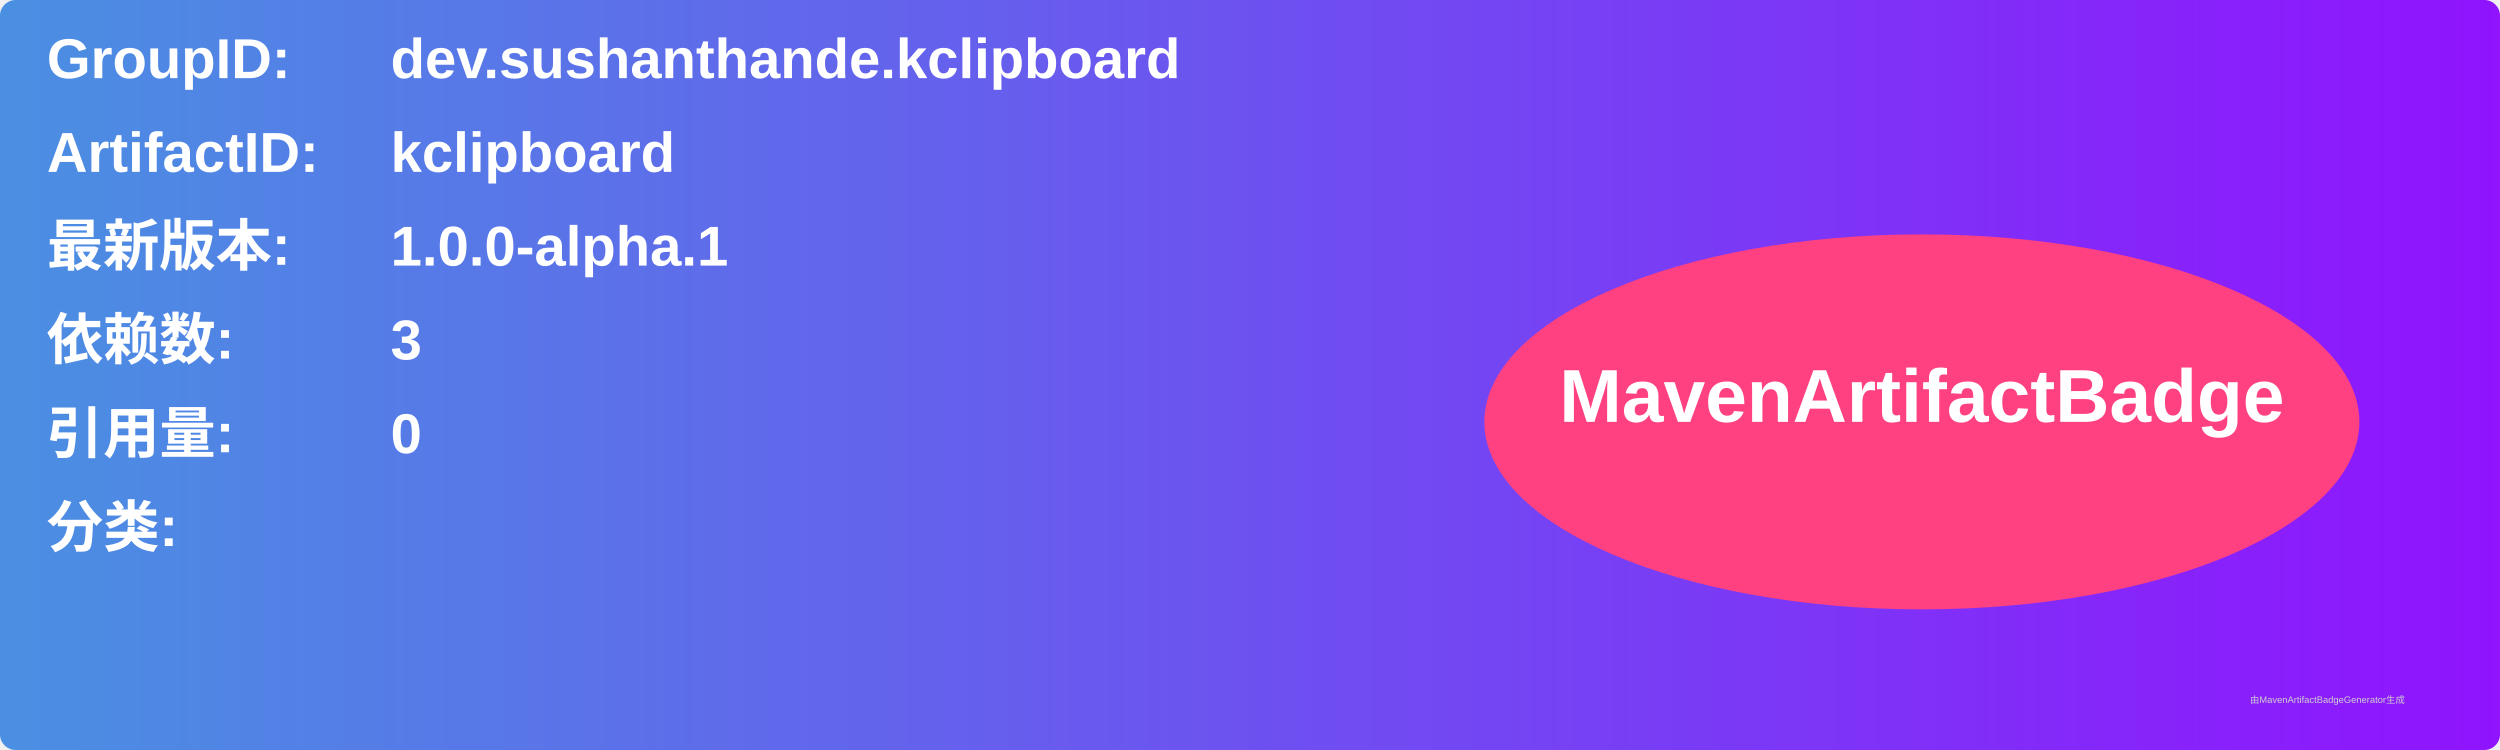
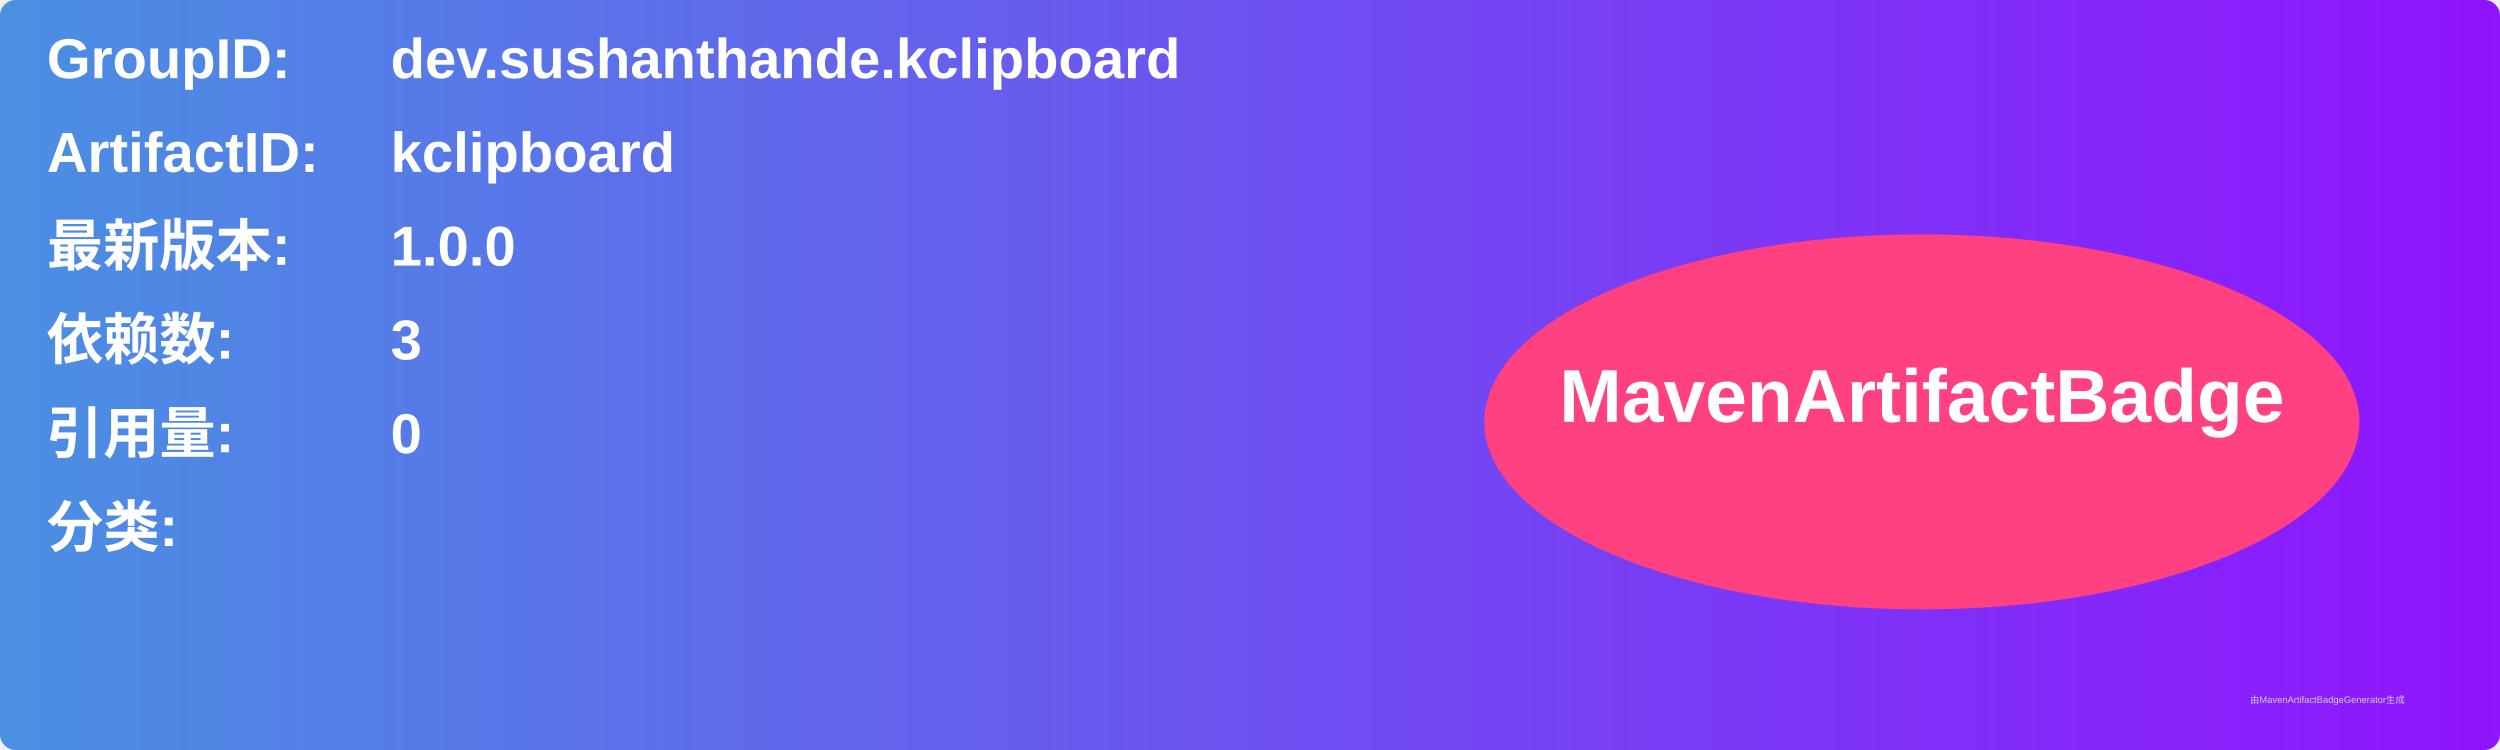
<svg xmlns="http://www.w3.org/2000/svg" width="800" height="240" viewBox="0 0 800 240">
  <linearGradient id="grad" x1="0%" y1="0%" x2="100%" y2="0%">
    <stop offset="0%" stop-color="#4a90e2" />
    <stop offset="100%" stop-color="#9013fe" />
  </linearGradient>
  <rect width="100%" height="100%" rx="5" ry="5" fill="url(#grad)" />
  <g transform="translate(15, 15)">
    <text x="0" y="10" font-family="Arial" font-size="18" fill="white" font-weight="bold" width="260">GroupID:</text>
    <text x="110" y="10" font-family="Arial" font-size="18" fill="white" font-weight="bold" width="460">dev.sushanthande.kclipboard</text>
    <text x="0" y="40" font-family="Arial" font-size="18" fill="white" font-weight="bold" width="260">ArtifactID:</text>
    <text x="110" y="40" font-family="Arial" font-size="18" fill="white" font-weight="bold" width="460">kclipboard</text>
    <text x="0" y="70" font-family="Arial" font-size="18" fill="white" font-weight="bold">最新版本:</text>
    <text x="110" y="70" font-family="Arial" font-size="18" fill="white" font-weight="bold">
-       <tspan font-weight="bold">1.0.0-alpha.1</tspan>
+       <tspan font-weight="bold">1.0.0</tspan>
    </text>
    <text x="0" y="100" font-family="Arial" font-size="18" fill="white" font-weight="bold">依赖数: </text>
    <text x="110" y="100" font-family="Arial" font-size="18" fill="white">
      <tspan font-weight="bold">3</tspan>
    </text>
    <text x="0" y="130" font-family="Arial" font-size="18" fill="white" font-weight="bold">引用量: </text>
    <text x="110" y="130" font-family="Arial" font-size="18" fill="white">
      <tspan font-weight="bold">0</tspan>
    </text>
    <text x="0" y="160" font-family="Arial" font-size="18" fill="white" font-weight="bold">分类:</text>
    <text x="10" y="190" font-family="Arial" font-size="10" fill="white">
      <tspan font-weight="bold" />
    </text>
    <ellipse cx="600" cy="120" rx="140" ry="60" fill="#ff4081" />
    <text x="600" y="120" text-anchor="middle" font-family="Arial" font-size="24" fill="white" font-weight="bold">MavenArtifactBadge</text>
  </g>
  <text x="720" y="225" font-family="Arial" font-size="3" fill="#d0d0d0">由MavenArtifactBadgeGenerator生成</text>
</svg>
